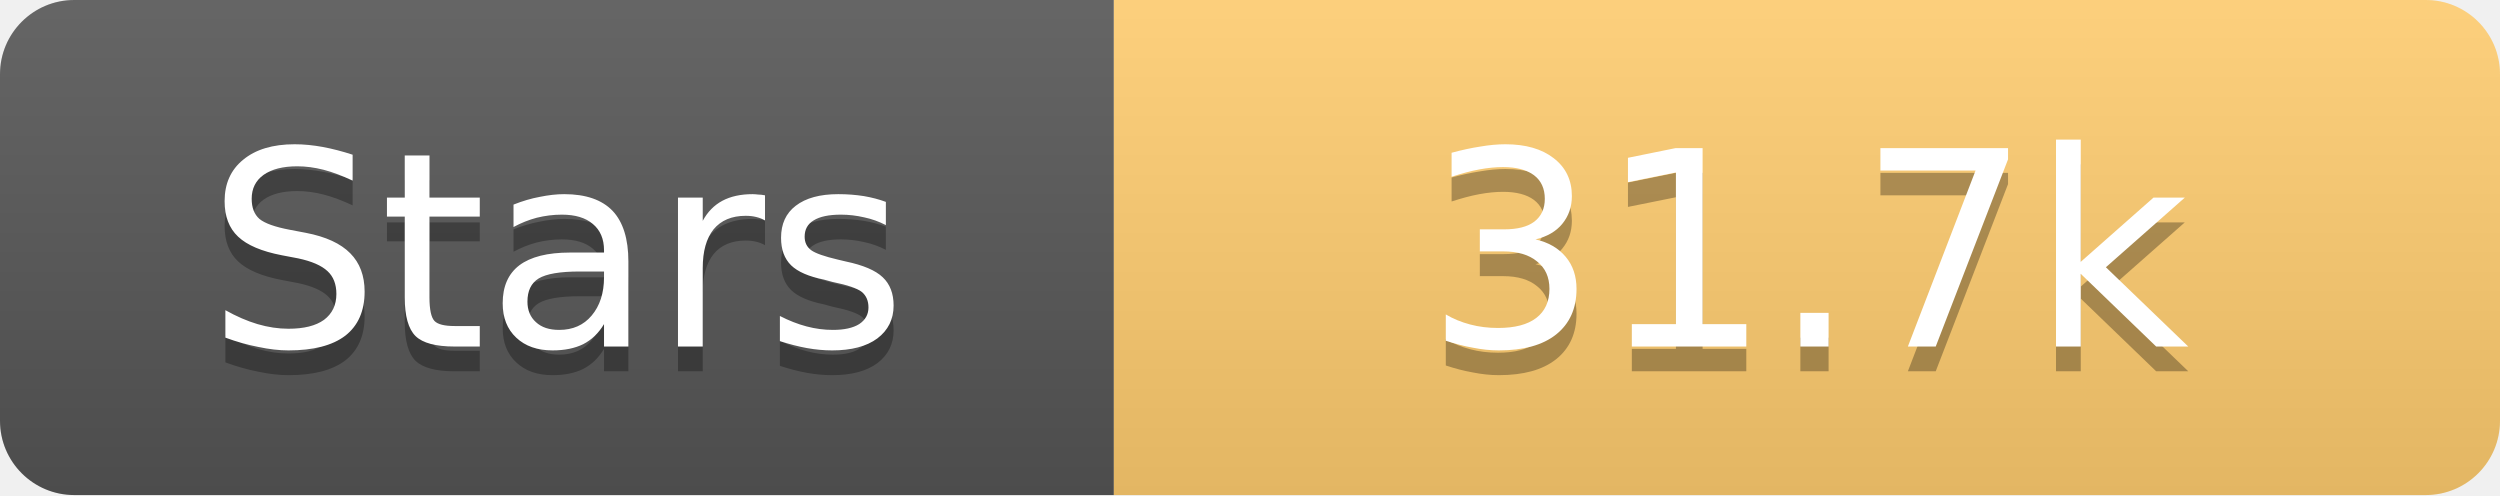
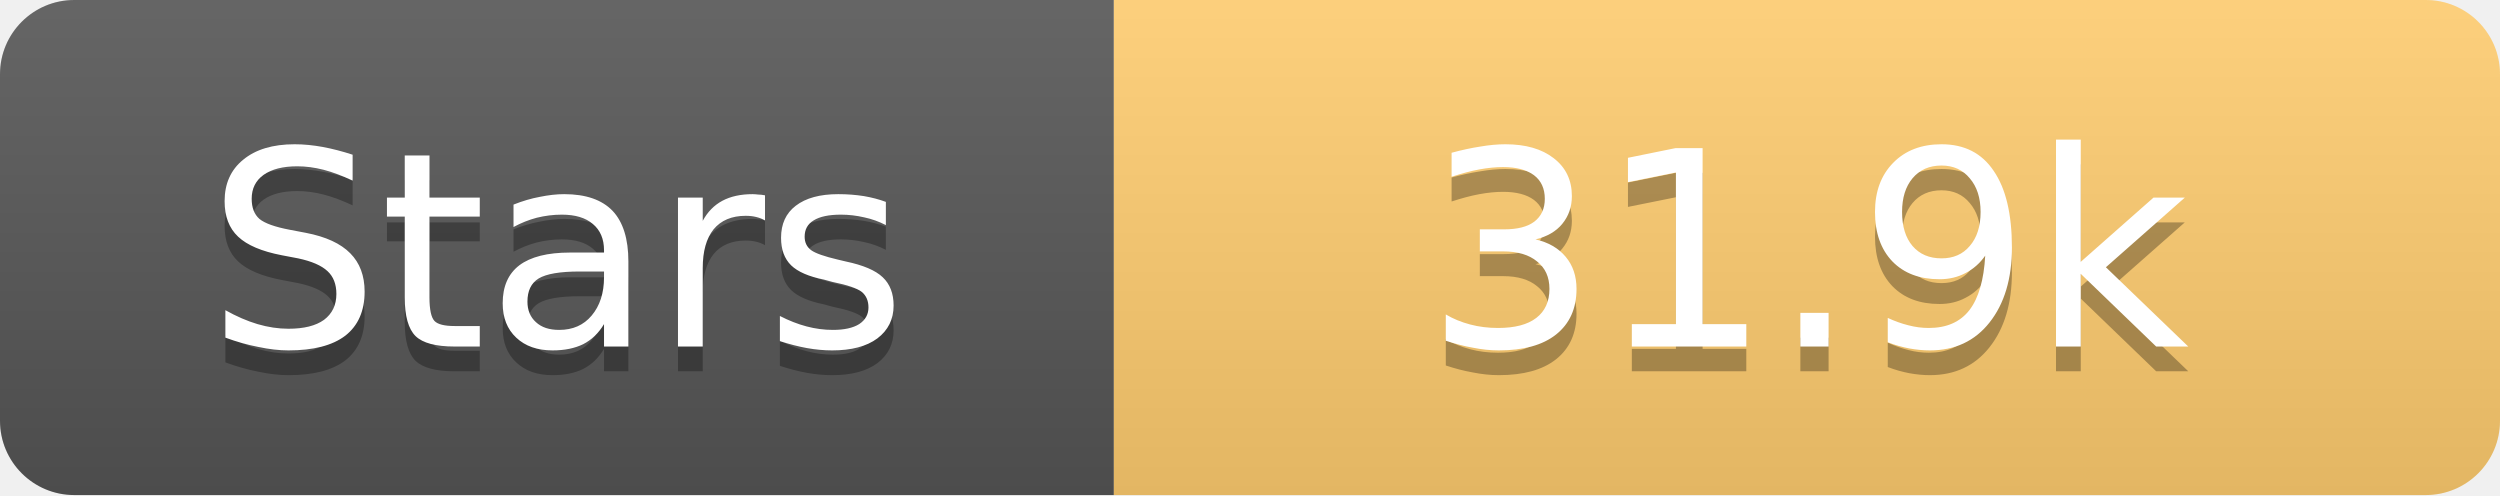
<svg xmlns="http://www.w3.org/2000/svg" width="101" height="20">
  <linearGradient id="s" x2="0" y2="100%">
    <stop offset="0" stop-color="#fff" stop-opacity=".1" />
    <stop offset="1" stop-opacity=".1" />
  </linearGradient>
  <clipPath id="r">
    <rect width="101" height="20" rx="3" fill="#fff" />
  </clipPath>
  <g clip-path="url(#r)">
    <rect width="45" height="20" fill="#555" />
    <rect x="45" width="56" height="20" fill="#fdcb6e" />
    <rect width="101" height="20" fill="url(#s)" />
  </g>
  <g fill="#fff" text-anchor="middle" font-family="Verdana,Geneva,DejaVu Sans,sans-serif" text-rendering="geometricPrecision" font-size="11">
    <text x="22.5" y="15" fill="#010101" fill-opacity=".3">Stars</text>
    <text x="22.5" y="14">Stars</text>
-     <text x="73.0" y="15" fill="#010101" fill-opacity=".3">31.7k</text>
-     <text x="73.0" y="14">31.7k</text>
+     <text x="73.0" y="15" fill="#010101" fill-opacity=".3">31.9k</text>
+     <text x="73.0" y="14">31.9k</text>
  </g>
</svg>
